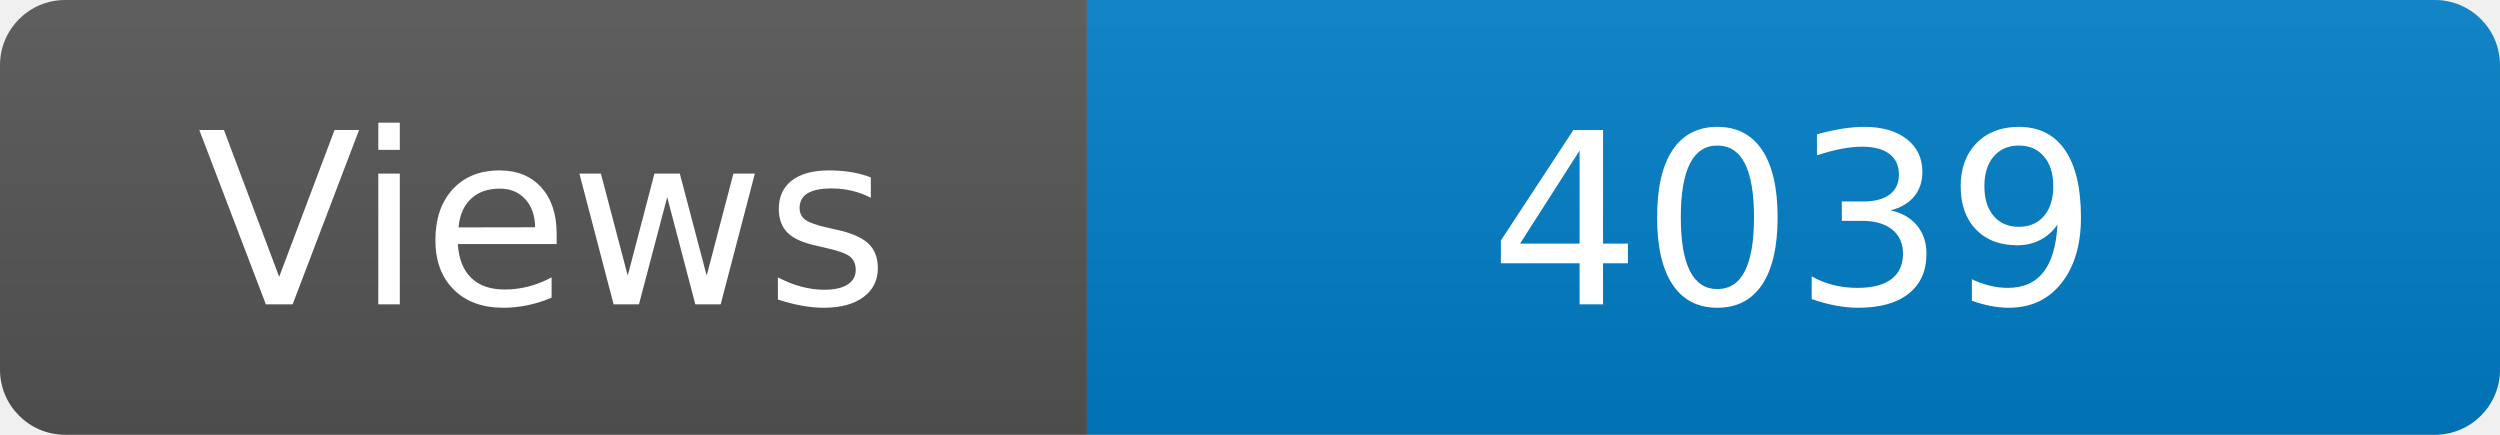
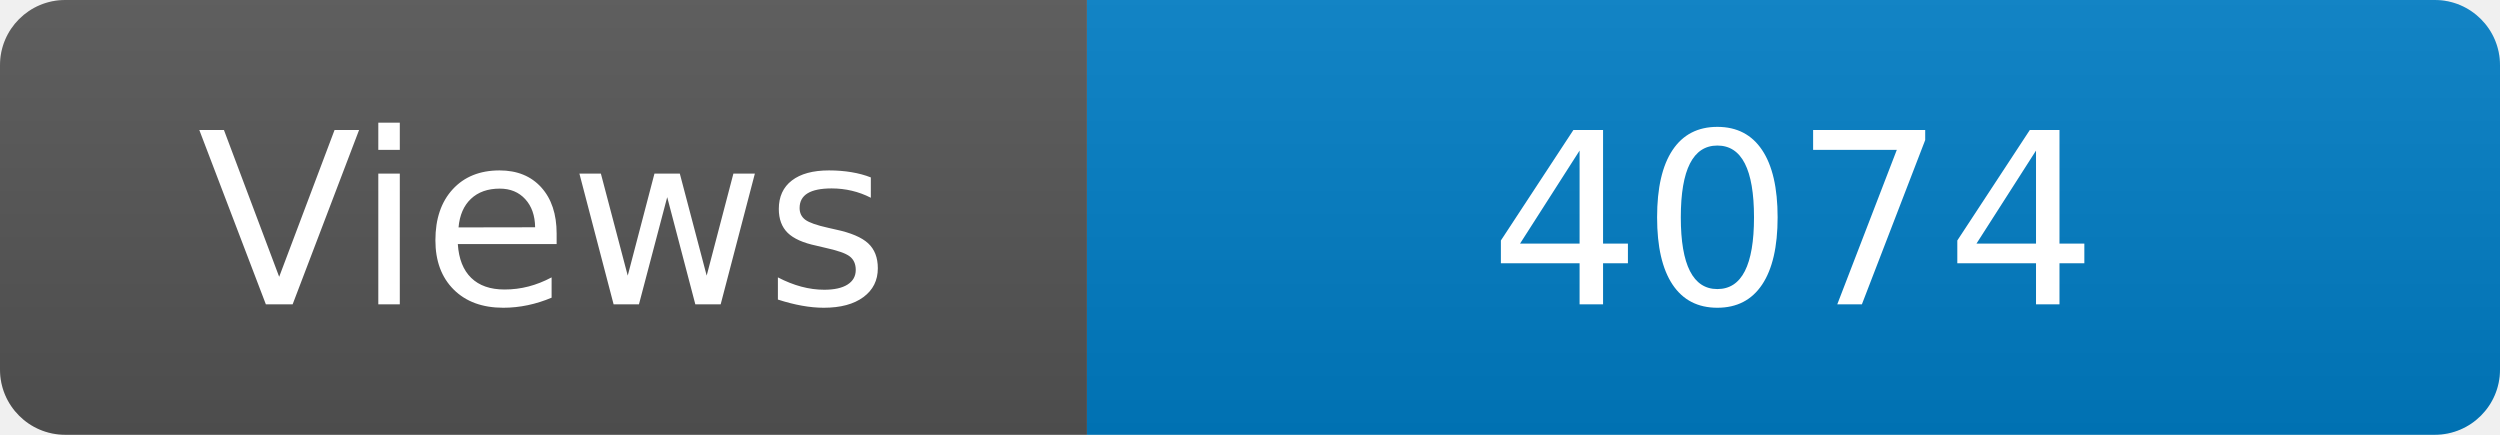
<svg xmlns="http://www.w3.org/2000/svg" width="115" height="20" role="img" aria-label="Maintained?: yes">
  <linearGradient id="s" x2="0" y2="100%">
    <stop offset="0" stop-color="#bbb" stop-opacity=".1" />
    <stop offset="1" stop-opacity=".1" />
  </linearGradient>
  <clipPath id="r">
    <rect width="115" height="20" rx="3" fill="#fff" />
  </clipPath>
  <g clip-path="url(#r)">
    <rect width="50" height="20" fill="#555" />
    <rect x="50" width="160" height="20" fill="#007ec6" />
    <rect width="115" height="20" fill="url(#s)" />
  </g>
  <g fill="#fff" text-anchor="middle" font-family="Verdana,Geneva,DejaVu Sans,sans-serif" font-size="110">
    <text x="250" y="140" transform="scale(.1)" fill="#fff">Views</text>
-     <text x="825" y="140" transform="scale(.1)" fill="#fff">4039</text>
+     <text x="825" y="140" transform="scale(.1)" fill="#fff">4074</text>
  </g>
</svg>
